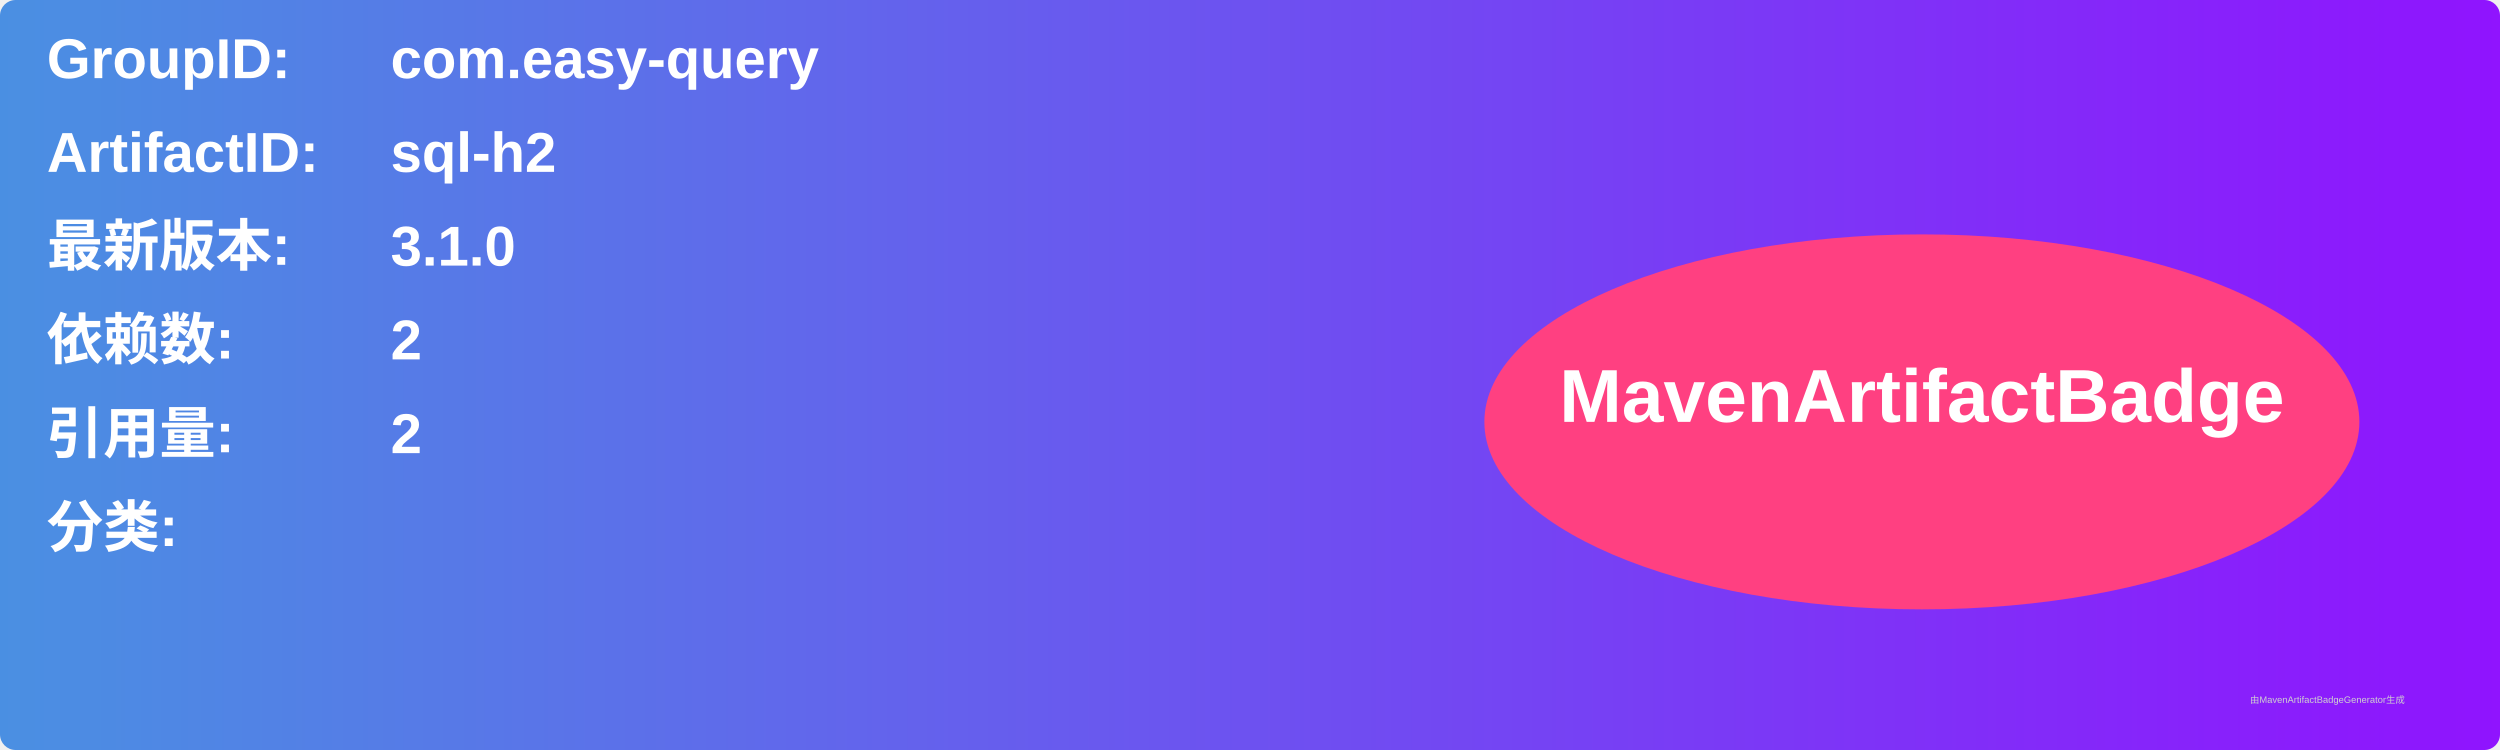
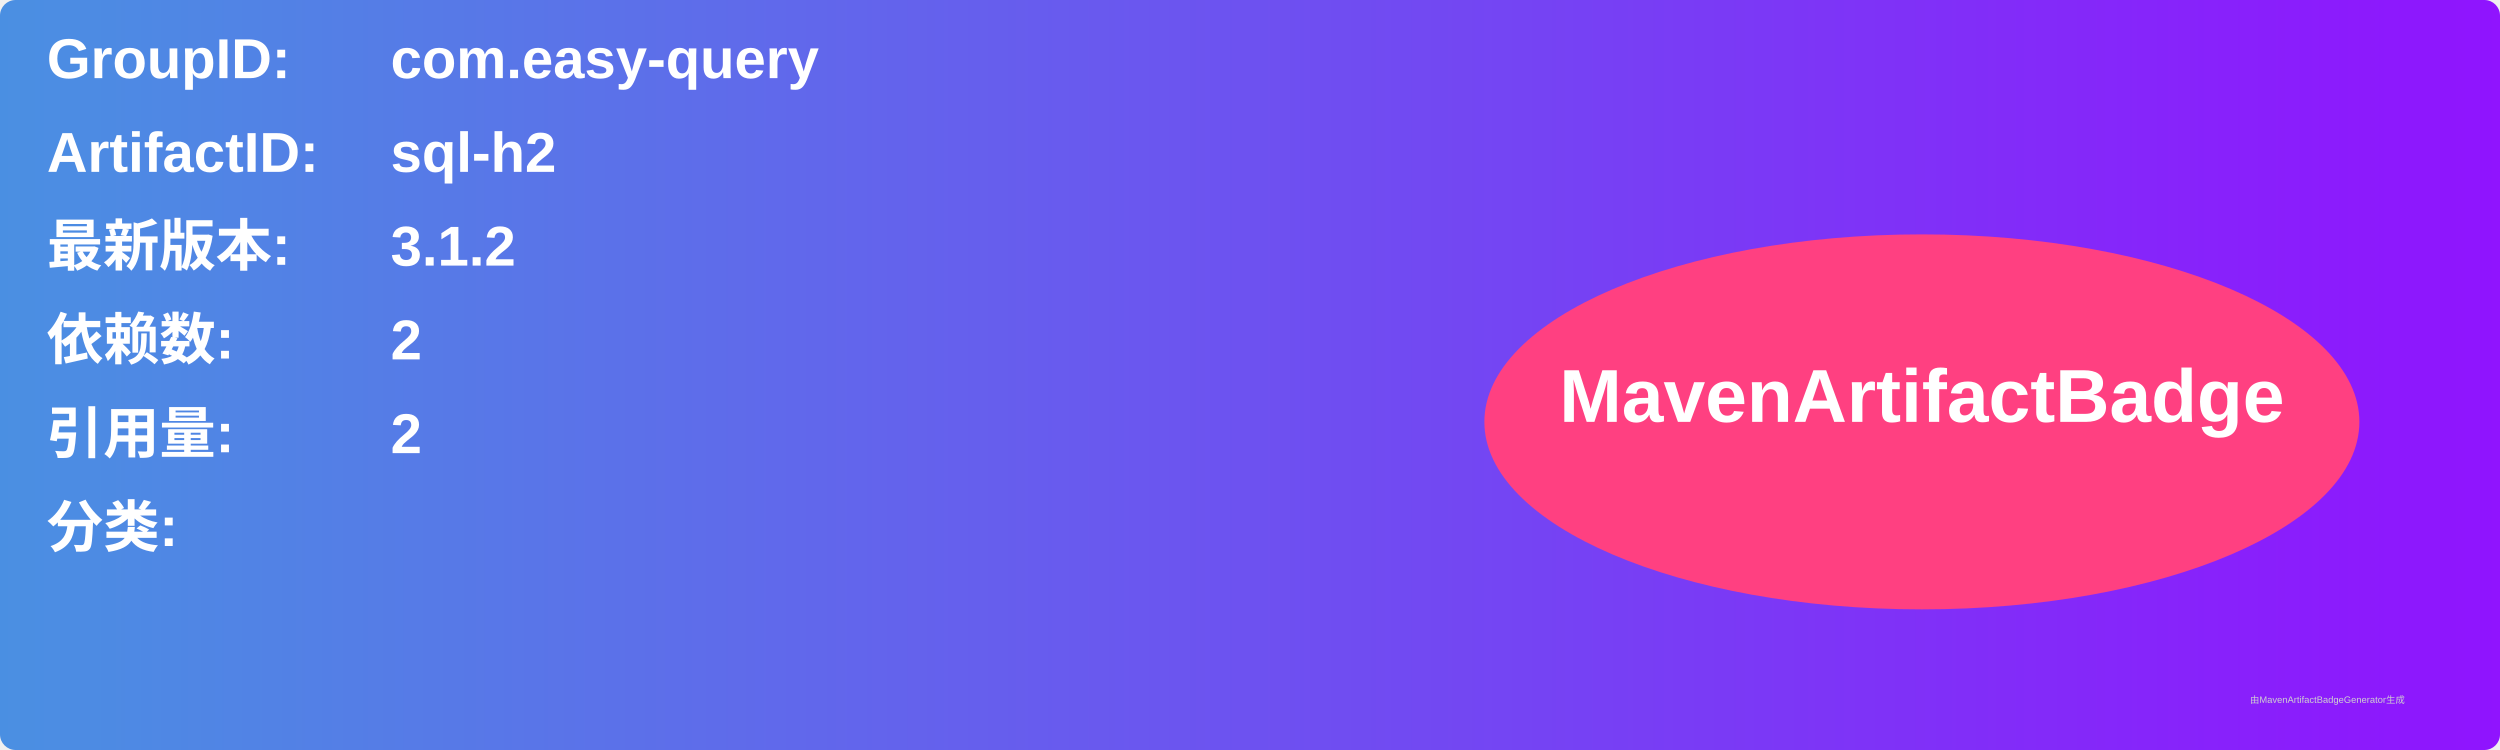
<svg xmlns="http://www.w3.org/2000/svg" width="800" height="240" viewBox="0 0 800 240">
  <linearGradient id="grad" x1="0%" y1="0%" x2="100%" y2="0%">
    <stop offset="0%" stop-color="#4a90e2" />
    <stop offset="100%" stop-color="#9013fe" />
  </linearGradient>
  <rect width="100%" height="100%" rx="5" ry="5" fill="url(#grad)" />
  <g transform="translate(15, 15)">
    <text x="0" y="10" font-family="Arial" font-size="18" fill="white" font-weight="bold" width="260">GroupID:</text>
    <text x="110" y="10" font-family="Arial" font-size="18" fill="white" font-weight="bold" width="460">com.easy-query</text>
    <text x="0" y="40" font-family="Arial" font-size="18" fill="white" font-weight="bold" width="260">ArtifactID:</text>
    <text x="110" y="40" font-family="Arial" font-size="18" fill="white" font-weight="bold" width="460">sql-h2</text>
    <text x="0" y="70" font-family="Arial" font-size="18" fill="white" font-weight="bold">最新版本:</text>
    <text x="110" y="70" font-family="Arial" font-size="18" fill="white" font-weight="bold">
-       <tspan font-weight="bold">3.1.0</tspan>
+       <tspan font-weight="bold">3.1.2</tspan>
    </text>
    <text x="0" y="100" font-family="Arial" font-size="18" fill="white" font-weight="bold">依赖数: </text>
    <text x="110" y="100" font-family="Arial" font-size="18" fill="white">
      <tspan font-weight="bold">2</tspan>
    </text>
    <text x="0" y="130" font-family="Arial" font-size="18" fill="white" font-weight="bold">引用量: </text>
    <text x="110" y="130" font-family="Arial" font-size="18" fill="white">
      <tspan font-weight="bold">2</tspan>
    </text>
    <text x="0" y="160" font-family="Arial" font-size="18" fill="white" font-weight="bold">分类:</text>
    <text x="10" y="190" font-family="Arial" font-size="10" fill="white">
      <tspan font-weight="bold" />
    </text>
    <ellipse cx="600" cy="120" rx="140" ry="60" fill="#ff4081" />
    <text x="600" y="120" text-anchor="middle" font-family="Arial" font-size="24" fill="white" font-weight="bold">MavenArtifactBadge</text>
  </g>
  <text x="720" y="225" font-family="Arial" font-size="3" fill="#d0d0d0">由MavenArtifactBadgeGenerator生成</text>
</svg>
